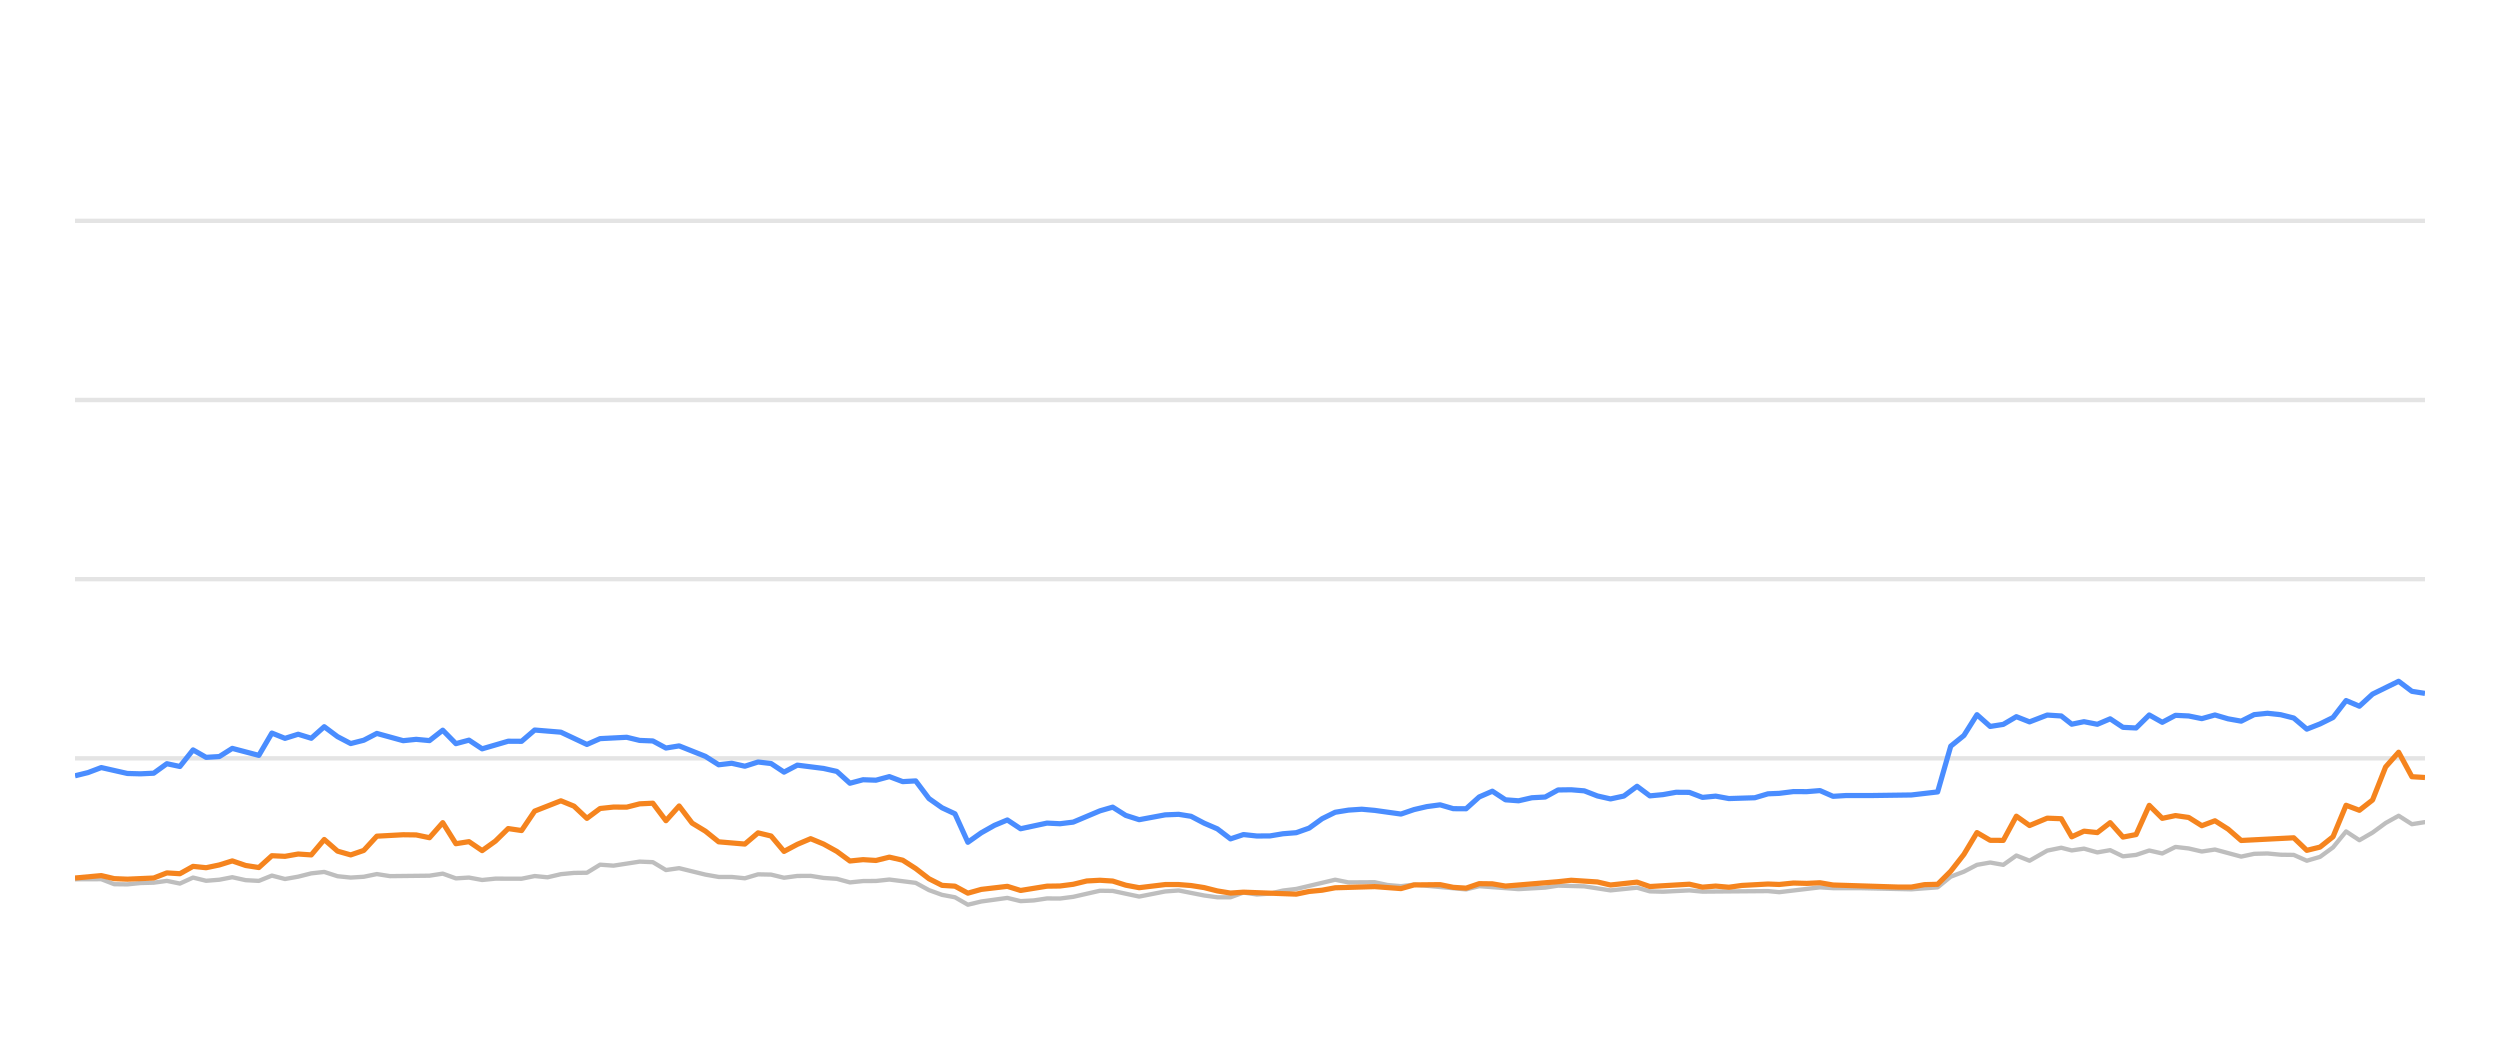
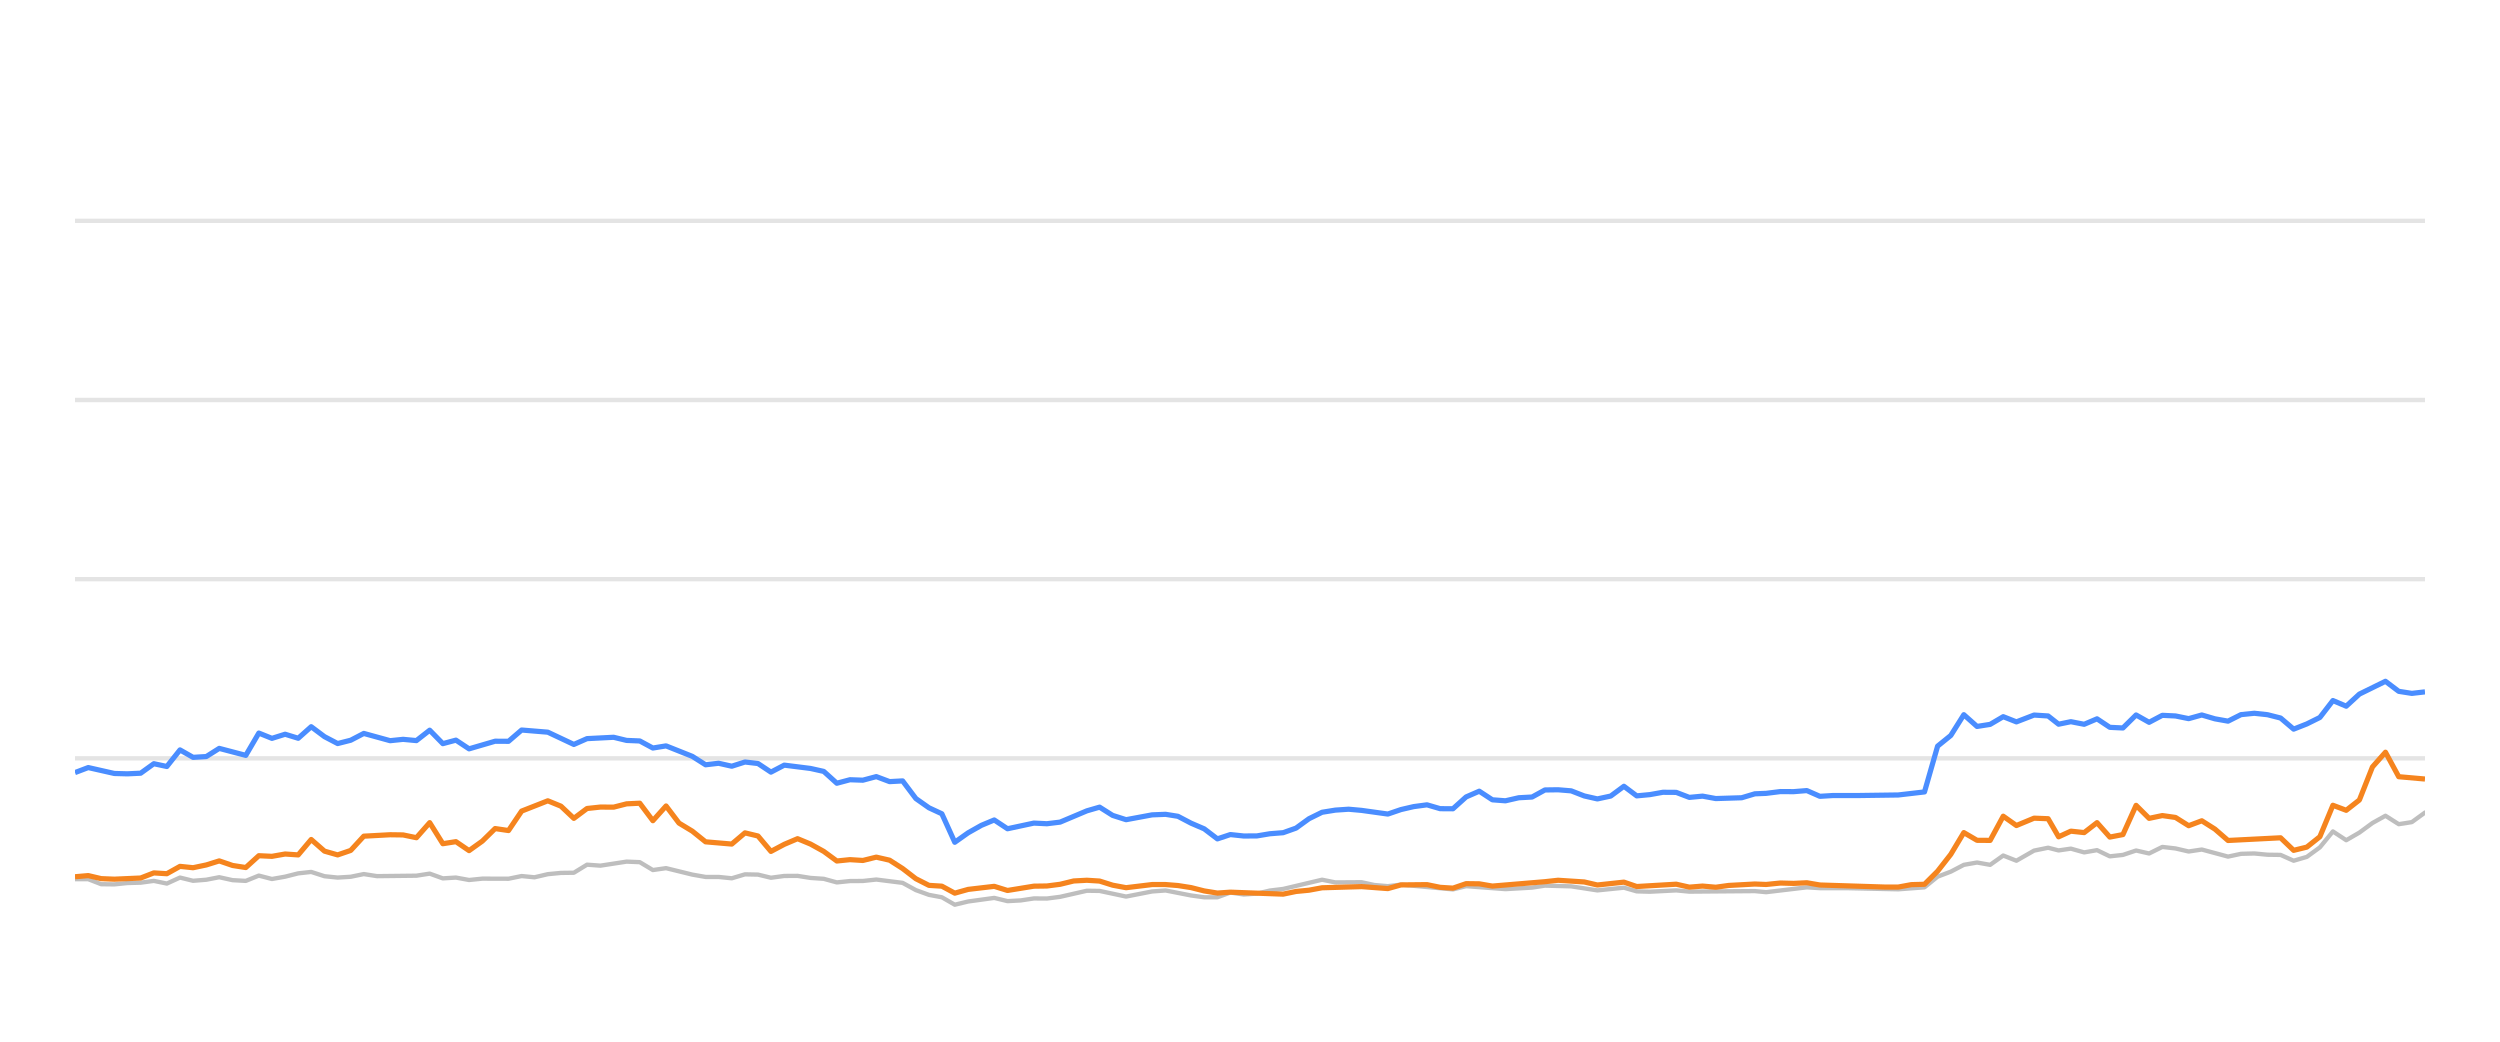
<svg xmlns="http://www.w3.org/2000/svg" width="288pt" height="120pt" viewBox="0 0 288 120" version="1.1">
  <defs>
    <style type="text/css">*{stroke-linejoin: round; stroke-linecap: butt}</style>
  </defs>
  <g id="figure_1">
    <g id="patch_1">
      <path d="M 0 120  L 288 120  L 288 0  L 0 0  L 0 120  z " style="fill: none; opacity: 0" />
    </g>
    <g id="axes_1">
      <g id="patch_2">
        <path d="M 8.64 108  L 279.36 108  L 279.36 4.8  L 8.64 4.8  L 8.64 108  z " style="fill: none" />
      </g>
      <g id="matplotlib.axis_1" />
      <g id="matplotlib.axis_2" />
      <g id="line2d_1">
-         <path d="M 8.64 87.36  L 279.36 87.36  " clip-path="url(#p22c68d8085)" style="fill: none; stroke: #b2b2b2; stroke-opacity: 0.35; stroke-width: 0.5; stroke-linecap: square" />
+         <path d="M 8.64 87.36  L 279.36 87.36  " clip-path="url(#pcb314a9b5d)" style="fill: none; stroke: #b2b2b2; stroke-opacity: 0.35; stroke-width: 0.5; stroke-linecap: square" />
      </g>
      <g id="line2d_2">
-         <path d="M 8.64 66.72  L 279.36 66.72  " clip-path="url(#p22c68d8085)" style="fill: none; stroke: #b2b2b2; stroke-opacity: 0.35; stroke-width: 0.5; stroke-linecap: square" />
+         <path d="M 8.64 66.72  L 279.36 66.72  " clip-path="url(#pcb314a9b5d)" style="fill: none; stroke: #b2b2b2; stroke-opacity: 0.35; stroke-width: 0.5; stroke-linecap: square" />
      </g>
      <g id="line2d_3">
-         <path d="M 8.64 46.08  L 279.36 46.08  " clip-path="url(#p22c68d8085)" style="fill: none; stroke: #b2b2b2; stroke-opacity: 0.35; stroke-width: 0.5; stroke-linecap: square" />
+         <path d="M 8.64 46.08  L 279.36 46.08  " clip-path="url(#pcb314a9b5d)" style="fill: none; stroke: #b2b2b2; stroke-opacity: 0.35; stroke-width: 0.5; stroke-linecap: square" />
      </g>
      <g id="line2d_4">
-         <path d="M 8.64 25.44  L 279.36 25.44  " clip-path="url(#p22c68d8085)" style="fill: none; stroke: #b2b2b2; stroke-opacity: 0.35; stroke-width: 0.5; stroke-linecap: square" />
+         <path d="M 8.64 25.44  L 279.36 25.44  " clip-path="url(#pcb314a9b5d)" style="fill: none; stroke: #b2b2b2; stroke-opacity: 0.35; stroke-width: 0.5; stroke-linecap: square" />
      </g>
      <g id="line2d_5">
-         <path d="M 8.64 101.292  L 11.667 101.282  L 13.159 101.86  L 14.673 101.88  L 16.172 101.725  L 17.706 101.684  L 19.222 101.478  L 20.724 101.787  L 22.238 101.096  L 23.745 101.467  L 25.271 101.344  L 26.759 101.055  L 28.298 101.395  L 29.818 101.478  L 31.32 100.869  L 32.831 101.261  L 34.349 100.993  L 35.858 100.611  L 37.353 100.446  L 38.885 100.941  L 40.401 101.096  L 41.906 101.003  L 43.413 100.693  L 44.931 100.931  L 49.476 100.879  L 51.004 100.642  L 52.519 101.189  L 54.027 101.096  L 55.542 101.375  L 57.07 101.22  L 60.086 101.23  L 61.597 100.92  L 63.076 101.065  L 64.614 100.704  L 66.126 100.559  L 67.613 100.539  L 69.13 99.61  L 70.673 99.723  L 73.687 99.259  L 75.207 99.321  L 76.717 100.229  L 78.236 100.012  L 81.263 100.755  L 82.79 101.024  L 84.291 101.024  L 85.808 101.178  L 87.328 100.724  L 88.829 100.755  L 90.32 101.117  L 91.855 100.91  L 93.387 100.9  L 94.876 101.137  L 96.404 101.24  L 97.911 101.653  L 99.424 101.498  L 100.914 101.488  L 102.456 101.323  L 105.488 101.705  L 107.016 102.541  L 108.523 103.088  L 110.01 103.366  L 111.499 104.223  L 113.043 103.851  L 116.045 103.439  L 117.572 103.81  L 119.093 103.728  L 120.611 103.5  L 122.111 103.511  L 123.634 103.315  L 126.717 102.613  L 128.181 102.634  L 131.233 103.284  L 134.227 102.696  L 135.784 102.582  L 138.722 103.16  L 140.234 103.366  L 141.753 103.366  L 143.247 102.819  L 144.787 103.046  L 146.31 102.943  L 147.793 102.592  L 149.327 102.407  L 153.813 101.344  L 155.347 101.653  L 158.363 101.633  L 159.833 101.952  L 161.391 102.087  L 162.899 101.911  L 168.893 102.458  L 170.405 102.087  L 174.938 102.427  L 178.005 102.252  L 179.489 102.025  L 182.511 102.107  L 185.53 102.572  L 188.588 102.262  L 190.063 102.685  L 191.579 102.726  L 194.613 102.572  L 196.125 102.716  L 203.673 102.654  L 204.97 102.778  L 209.661 102.221  L 211.166 102.314  L 214.213 102.314  L 220.192 102.448  L 223.214 102.221  L 224.726 100.993  L 226.243 100.415  L 227.747 99.63  L 229.269 99.362  L 230.779 99.63  L 232.286 98.557  L 233.804 99.156  L 235.839 97.99  L 237.458 97.659  L 238.664 97.969  L 240.078 97.763  L 241.613 98.196  L 243.092 97.938  L 244.567 98.65  L 246.078 98.485  L 247.592 97.979  L 249.094 98.32  L 250.615 97.566  L 252.136 97.742  L 253.649 98.093  L 255.162 97.866  L 258.185 98.681  L 259.683 98.361  L 261.216 98.32  L 262.733 98.464  L 264.239 98.485  L 265.745 99.156  L 267.265 98.712  L 268.765 97.618  L 270.268 95.781  L 271.801 96.792  L 273.318 95.915  L 274.823 94.811  L 276.322 93.975  L 277.85 94.945  L 279.36 94.708  L 279.36 94.708  " clip-path="url(#p22c68d8085)" style="fill: none; stroke: #bebebe; stroke-width: 0.5; stroke-linecap: round" />
+         <path d="M 8.64 101.282  L 10.165 101.282  L 11.657 101.86  L 13.17 101.88  L 14.669 101.725  L 16.203 101.684  L 17.719 101.478  L 19.221 101.787  L 20.735 101.096  L 22.242 101.467  L 23.768 101.344  L 25.256 101.055  L 26.795 101.395  L 28.315 101.478  L 29.817 100.869  L 31.327 101.261  L 32.846 100.993  L 34.354 100.611  L 35.85 100.446  L 37.381 100.941  L 38.897 101.096  L 40.402 101.003  L 41.909 100.693  L 43.427 100.931  L 47.972 100.879  L 49.5 100.642  L 51.015 101.189  L 52.522 101.096  L 54.037 101.375  L 55.565 101.22  L 58.581 101.23  L 60.092 100.92  L 61.57 101.065  L 63.109 100.704  L 64.621 100.559  L 66.108 100.539  L 67.625 99.61  L 69.167 99.723  L 72.182 99.259  L 73.701 99.321  L 75.211 100.229  L 76.73 100.012  L 79.757 100.755  L 81.283 101.024  L 82.784 101.024  L 84.301 101.178  L 85.822 100.724  L 87.322 100.755  L 88.813 101.117  L 90.349 100.91  L 91.88 100.9  L 93.369 101.137  L 94.897 101.24  L 96.403 101.653  L 97.916 101.498  L 99.406 101.488  L 100.949 101.323  L 103.98 101.705  L 105.509 102.541  L 107.015 103.088  L 108.502 103.366  L 109.991 104.223  L 111.535 103.851  L 114.536 103.439  L 116.064 103.81  L 117.585 103.728  L 119.102 103.5  L 120.603 103.511  L 122.126 103.315  L 125.208 102.613  L 126.672 102.634  L 129.724 103.284  L 132.718 102.696  L 134.274 102.582  L 137.213 103.16  L 138.724 103.366  L 140.244 103.366  L 141.737 102.819  L 143.278 103.046  L 144.8 102.943  L 146.283 102.592  L 147.817 102.407  L 152.303 101.344  L 153.837 101.653  L 156.852 101.633  L 158.323 101.952  L 159.88 102.087  L 161.389 101.911  L 167.382 102.458  L 168.894 102.087  L 173.426 102.427  L 176.493 102.252  L 177.977 102.025  L 181 102.107  L 184.018 102.572  L 187.076 102.262  L 188.551 102.685  L 190.067 102.726  L 193.101 102.572  L 194.612 102.716  L 202.16 102.654  L 203.457 102.778  L 208.148 102.221  L 209.652 102.314  L 212.699 102.314  L 218.678 102.448  L 221.7 102.221  L 223.212 100.993  L 224.729 100.415  L 226.233 99.63  L 227.754 99.362  L 229.264 99.63  L 230.772 98.557  L 232.29 99.156  L 234.324 97.99  L 235.943 97.659  L 237.15 97.969  L 238.563 97.763  L 240.098 98.196  L 241.577 97.938  L 243.052 98.65  L 244.562 98.485  L 246.077 97.979  L 247.578 98.32  L 249.1 97.566  L 250.62 97.742  L 252.133 98.093  L 253.647 97.866  L 256.669 98.681  L 258.167 98.361  L 259.699 98.32  L 261.217 98.464  L 262.723 98.485  L 264.228 99.156  L 265.748 98.712  L 267.248 97.618  L 268.751 95.781  L 270.285 96.792  L 271.801 95.915  L 273.306 94.811  L 274.805 93.975  L 276.333 94.945  L 277.843 94.708  L 279.36 93.604  L 279.36 93.604  " clip-path="url(#pcb314a9b5d)" style="fill: none; stroke: #bebebe; stroke-width: 0.5; stroke-linecap: round" />
      </g>
      <g id="line2d_6">
-         <path d="M 8.64 89.372  L 10.142 89.001  L 11.667 88.423  L 14.673 89.104  L 16.172 89.145  L 17.706 89.073  L 19.222 87.979  L 20.724 88.299  L 22.238 86.39  L 23.745 87.246  L 25.271 87.154  L 26.759 86.214  L 29.818 87.019  L 31.32 84.45  L 32.831 85.059  L 34.349 84.584  L 35.858 85.048  L 37.353 83.717  L 38.885 84.863  L 40.401 85.657  L 41.906 85.275  L 43.413 84.491  L 46.447 85.327  L 47.941 85.172  L 49.476 85.317  L 51.004 84.12  L 52.519 85.668  L 54.027 85.265  L 55.542 86.266  L 58.543 85.389  L 60.086 85.399  L 61.597 84.099  L 64.614 84.347  L 67.613 85.76  L 69.13 85.09  L 72.197 84.935  L 73.687 85.296  L 75.207 85.358  L 76.717 86.173  L 78.236 85.926  L 81.263 87.133  L 82.79 88.103  L 84.291 87.928  L 85.808 88.268  L 87.328 87.783  L 88.829 87.959  L 90.32 88.949  L 91.855 88.144  L 94.876 88.526  L 96.404 88.867  L 97.911 90.229  L 99.424 89.826  L 100.914 89.878  L 102.456 89.465  L 103.991 90.043  L 105.488 89.961  L 107.016 91.994  L 108.523 93.057  L 110.01 93.748  L 111.499 97.03  L 113.043 95.936  L 114.562 95.079  L 116.045 94.46  L 117.572 95.472  L 120.611 94.821  L 122.111 94.894  L 123.634 94.708  L 126.717 93.408  L 128.181 92.984  L 129.685 93.934  L 131.233 94.429  L 134.227 93.872  L 135.784 93.81  L 137.205 94.037  L 138.722 94.832  L 140.234 95.482  L 141.753 96.638  L 143.247 96.142  L 144.787 96.307  L 146.31 96.297  L 147.793 96.049  L 149.327 95.926  L 150.812 95.399  L 152.307 94.316  L 153.813 93.573  L 155.347 93.325  L 156.873 93.222  L 158.363 93.356  L 161.391 93.779  L 162.899 93.263  L 164.367 92.922  L 165.901 92.716  L 167.416 93.16  L 168.893 93.17  L 170.405 91.808  L 171.921 91.147  L 173.433 92.138  L 174.938 92.252  L 176.472 91.901  L 178.005 91.818  L 179.489 91.003  L 181.002 90.982  L 182.511 91.106  L 184.023 91.694  L 185.53 92.035  L 187.067 91.705  L 188.588 90.58  L 190.063 91.684  L 191.579 91.54  L 193.08 91.271  L 194.613 91.282  L 196.125 91.86  L 197.649 91.715  L 199.168 91.994  L 202.156 91.901  L 203.673 91.447  L 204.97 91.395  L 206.613 91.189  L 208.142 91.199  L 209.661 91.075  L 211.166 91.736  L 212.697 91.643  L 215.723 91.643  L 220.192 91.581  L 223.214 91.23  L 224.726 85.956  L 226.243 84.728  L 227.747 82.334  L 229.269 83.686  L 230.779 83.449  L 232.286 82.561  L 233.804 83.16  L 235.839 82.375  L 237.458 82.479  L 238.664 83.428  L 240.078 83.139  L 241.613 83.438  L 243.092 82.809  L 244.567 83.789  L 246.078 83.862  L 247.592 82.365  L 249.094 83.211  L 250.615 82.406  L 252.136 82.479  L 253.649 82.788  L 255.162 82.365  L 256.675 82.809  L 258.185 83.077  L 259.683 82.324  L 261.216 82.169  L 262.733 82.334  L 264.239 82.716  L 265.745 83.996  L 267.265 83.397  L 268.765 82.654  L 270.268 80.704  L 271.801 81.354  L 273.318 79.961  L 276.322 78.485  L 277.85 79.641  L 279.36 79.878  L 279.36 79.878  " clip-path="url(#p22c68d8085)" style="fill: none; stroke: #4a8dff; stroke-width: 0.6" />
+         <path d="M 8.64 89.001  L 10.165 88.423  L 13.17 89.104  L 14.669 89.145  L 16.203 89.073  L 17.719 87.979  L 19.221 88.299  L 20.735 86.39  L 22.242 87.246  L 23.768 87.154  L 25.256 86.214  L 28.315 87.019  L 29.817 84.45  L 31.327 85.059  L 32.846 84.584  L 34.354 85.048  L 35.85 83.717  L 37.381 84.863  L 38.897 85.657  L 40.402 85.275  L 41.909 84.491  L 44.943 85.327  L 46.436 85.172  L 47.972 85.317  L 49.5 84.12  L 51.015 85.668  L 52.522 85.265  L 54.037 86.266  L 57.038 85.389  L 58.581 85.399  L 60.092 84.099  L 63.109 84.347  L 66.108 85.76  L 67.625 85.09  L 70.691 84.935  L 72.182 85.296  L 73.701 85.358  L 75.211 86.173  L 76.73 85.926  L 79.757 87.133  L 81.283 88.103  L 82.784 87.928  L 84.301 88.268  L 85.822 87.783  L 87.322 87.959  L 88.813 88.949  L 90.349 88.144  L 93.369 88.526  L 94.897 88.867  L 96.403 90.229  L 97.916 89.826  L 99.406 89.878  L 100.949 89.465  L 102.483 90.043  L 103.98 89.961  L 105.509 91.994  L 107.015 93.057  L 108.502 93.748  L 109.991 97.03  L 111.535 95.936  L 113.054 95.079  L 114.536 94.46  L 116.064 95.472  L 119.102 94.821  L 120.603 94.894  L 122.126 94.708  L 125.208 93.408  L 126.672 92.984  L 128.176 93.934  L 129.724 94.429  L 132.718 93.872  L 134.274 93.81  L 135.696 94.037  L 137.213 94.832  L 138.724 95.482  L 140.244 96.638  L 141.737 96.142  L 143.278 96.307  L 144.8 96.297  L 146.283 96.049  L 147.817 95.926  L 149.302 95.399  L 150.797 94.316  L 152.303 93.573  L 153.837 93.325  L 155.363 93.222  L 156.852 93.356  L 159.88 93.779  L 161.389 93.263  L 162.856 92.922  L 164.39 92.716  L 165.905 93.16  L 167.382 93.17  L 168.894 91.808  L 170.41 91.147  L 171.922 92.138  L 173.426 92.252  L 174.961 91.901  L 176.493 91.818  L 177.977 91.003  L 179.49 90.982  L 181 91.106  L 182.511 91.694  L 184.018 92.035  L 185.555 91.705  L 187.076 90.58  L 188.551 91.684  L 190.067 91.54  L 191.568 91.271  L 193.101 91.282  L 194.612 91.86  L 196.136 91.715  L 197.655 91.994  L 200.643 91.901  L 202.16 91.447  L 203.457 91.395  L 205.1 91.189  L 206.629 91.199  L 208.148 91.075  L 209.652 91.736  L 211.184 91.643  L 214.209 91.643  L 218.678 91.581  L 221.7 91.23  L 223.212 85.956  L 224.729 84.728  L 226.233 82.334  L 227.754 83.686  L 229.264 83.449  L 230.772 82.561  L 232.29 83.16  L 234.324 82.375  L 235.943 82.479  L 237.15 83.428  L 238.563 83.139  L 240.098 83.438  L 241.577 82.809  L 243.052 83.789  L 244.562 83.862  L 246.077 82.365  L 247.578 83.211  L 249.1 82.406  L 250.62 82.479  L 252.133 82.788  L 253.647 82.365  L 255.159 82.809  L 256.669 83.077  L 258.167 82.324  L 259.699 82.169  L 261.217 82.334  L 262.723 82.716  L 264.228 83.996  L 265.748 83.397  L 267.248 82.654  L 268.751 80.704  L 270.285 81.354  L 271.801 79.961  L 274.805 78.485  L 276.333 79.641  L 277.843 79.878  L 279.36 79.703  L 279.36 79.703  " clip-path="url(#pcb314a9b5d)" style="fill: none; stroke: #4a8dff; stroke-width: 0.6" />
      </g>
      <g id="line2d_7">
-         <path d="M 8.64 101.148  L 11.667 100.869  L 13.159 101.22  L 14.673 101.282  L 17.706 101.148  L 19.222 100.559  L 20.724 100.652  L 22.238 99.806  L 23.745 99.961  L 25.271 99.641  L 26.759 99.176  L 28.298 99.703  L 29.818 99.94  L 31.32 98.578  L 32.831 98.65  L 34.349 98.382  L 35.858 98.485  L 37.353 96.71  L 38.885 98.052  L 40.401 98.485  L 41.906 97.969  L 43.413 96.328  L 46.447 96.163  L 47.941 96.184  L 49.476 96.504  L 51.004 94.77  L 52.519 97.195  L 54.027 96.958  L 55.542 97.99  L 57.07 96.896  L 58.543 95.451  L 60.086 95.678  L 61.597 93.438  L 64.614 92.252  L 66.126 92.871  L 67.613 94.274  L 69.13 93.139  L 70.673 92.974  L 72.197 92.984  L 73.687 92.603  L 75.207 92.53  L 76.717 94.543  L 78.236 92.85  L 79.729 94.821  L 81.263 95.75  L 82.79 96.978  L 85.808 97.236  L 87.328 95.946  L 88.829 96.307  L 90.32 98.082  L 91.855 97.267  L 93.387 96.617  L 94.876 97.236  L 96.404 98.082  L 97.911 99.187  L 99.424 99.032  L 100.914 99.125  L 102.456 98.743  L 103.991 99.094  L 105.488 100.054  L 107.016 101.23  L 108.523 101.994  L 110.01 102.087  L 111.499 102.892  L 113.043 102.458  L 116.045 102.107  L 117.572 102.582  L 120.611 102.087  L 122.111 102.066  L 123.634 101.87  L 125.196 101.488  L 126.717 101.406  L 128.181 101.498  L 129.685 101.973  L 131.233 102.262  L 134.227 101.901  L 135.784 101.901  L 137.205 102.014  L 138.722 102.252  L 140.234 102.634  L 141.753 102.881  L 143.247 102.778  L 149.327 103.005  L 150.812 102.696  L 152.307 102.551  L 153.813 102.272  L 158.363 102.138  L 161.391 102.365  L 162.899 101.942  L 165.901 101.911  L 167.416 102.221  L 168.893 102.314  L 170.405 101.798  L 171.921 101.818  L 173.433 102.076  L 179.489 101.571  L 181.002 101.406  L 184.023 101.602  L 185.53 101.952  L 188.588 101.622  L 190.063 102.128  L 194.613 101.86  L 196.125 102.2  L 197.649 102.076  L 199.168 102.21  L 200.649 102.004  L 203.673 101.839  L 204.97 101.891  L 206.613 101.725  L 208.142 101.767  L 209.661 101.694  L 211.166 101.952  L 218.683 102.19  L 220.192 102.19  L 221.7 101.911  L 223.214 101.87  L 224.726 100.363  L 226.243 98.423  L 227.747 95.915  L 229.269 96.803  L 230.779 96.813  L 232.286 94.027  L 233.804 95.1  L 235.839 94.254  L 237.458 94.316  L 238.664 96.4  L 240.078 95.75  L 241.613 95.915  L 243.092 94.77  L 244.567 96.431  L 246.078 96.142  L 247.592 92.778  L 249.094 94.274  L 250.615 93.954  L 252.136 94.171  L 253.649 95.121  L 255.162 94.553  L 256.675 95.513  L 258.185 96.823  L 264.239 96.514  L 265.745 97.959  L 267.265 97.587  L 268.765 96.39  L 270.268 92.768  L 271.801 93.346  L 273.318 92.159  L 274.823 88.351  L 276.322 86.658  L 277.85 89.476  L 279.36 89.568  L 279.36 89.568  " clip-path="url(#p22c68d8085)" style="fill: none; stroke: #f5841e; stroke-width: 0.6" />
+         <path d="M 8.64 101.003  L 10.165 100.869  L 11.657 101.22  L 13.17 101.282  L 16.203 101.148  L 17.719 100.559  L 19.221 100.652  L 20.735 99.806  L 22.242 99.961  L 23.768 99.641  L 25.256 99.176  L 26.795 99.703  L 28.315 99.94  L 29.817 98.578  L 31.327 98.65  L 32.846 98.382  L 34.354 98.485  L 35.85 96.71  L 37.381 98.052  L 38.897 98.485  L 40.402 97.969  L 41.909 96.328  L 44.943 96.163  L 46.436 96.184  L 47.972 96.504  L 49.5 94.77  L 51.015 97.195  L 52.522 96.958  L 54.037 97.99  L 55.565 96.896  L 57.038 95.451  L 58.581 95.678  L 60.092 93.438  L 63.109 92.252  L 64.621 92.871  L 66.108 94.274  L 67.625 93.139  L 69.167 92.974  L 70.691 92.984  L 72.182 92.603  L 73.701 92.53  L 75.211 94.543  L 76.73 92.85  L 78.222 94.821  L 79.757 95.75  L 81.283 96.978  L 84.301 97.236  L 85.822 95.946  L 87.322 96.307  L 88.813 98.082  L 90.349 97.267  L 91.88 96.617  L 93.369 97.236  L 94.897 98.082  L 96.403 99.187  L 97.916 99.032  L 99.406 99.125  L 100.949 98.743  L 102.483 99.094  L 103.98 100.054  L 105.509 101.23  L 107.015 101.994  L 108.502 102.087  L 109.991 102.892  L 111.535 102.458  L 114.536 102.107  L 116.064 102.582  L 119.102 102.087  L 120.603 102.066  L 122.126 101.87  L 123.688 101.488  L 125.208 101.406  L 126.672 101.498  L 128.176 101.973  L 129.724 102.262  L 132.718 101.901  L 134.274 101.901  L 135.696 102.014  L 137.213 102.252  L 138.724 102.634  L 140.244 102.881  L 141.737 102.778  L 147.817 103.005  L 149.302 102.696  L 150.797 102.551  L 152.303 102.272  L 156.852 102.138  L 159.88 102.365  L 161.389 101.942  L 164.39 101.911  L 165.905 102.221  L 167.382 102.314  L 168.894 101.798  L 170.41 101.818  L 171.922 102.076  L 177.977 101.571  L 179.49 101.406  L 182.511 101.602  L 184.018 101.952  L 187.076 101.622  L 188.551 102.128  L 193.101 101.86  L 194.612 102.2  L 196.136 102.076  L 197.655 102.21  L 199.136 102.004  L 202.16 101.839  L 203.457 101.891  L 205.1 101.725  L 206.629 101.767  L 208.148 101.694  L 209.652 101.952  L 217.169 102.19  L 218.678 102.19  L 220.186 101.911  L 221.7 101.87  L 223.212 100.363  L 224.729 98.423  L 226.233 95.915  L 227.754 96.803  L 229.264 96.813  L 230.772 94.027  L 232.29 95.1  L 234.324 94.254  L 235.943 94.316  L 237.15 96.4  L 238.563 95.75  L 240.098 95.915  L 241.577 94.77  L 243.052 96.431  L 244.562 96.142  L 246.077 92.778  L 247.578 94.274  L 249.1 93.954  L 250.62 94.171  L 252.133 95.121  L 253.647 94.553  L 255.159 95.513  L 256.669 96.823  L 262.723 96.514  L 264.228 97.959  L 265.748 97.587  L 267.248 96.39  L 268.751 92.768  L 270.285 93.346  L 271.801 92.159  L 273.306 88.351  L 274.805 86.658  L 276.333 89.476  L 279.36 89.744  L 279.36 89.744  " clip-path="url(#pcb314a9b5d)" style="fill: none; stroke: #f5841e; stroke-width: 0.6" />
      </g>
    </g>
  </g>
  <defs>
-     <clipPath id="p22c68d8085">
+     <clipPath id="pcb314a9b5d">
      <rect x="8.64" y="4.8" width="270.72" height="103.2" />
    </clipPath>
  </defs>
</svg>
